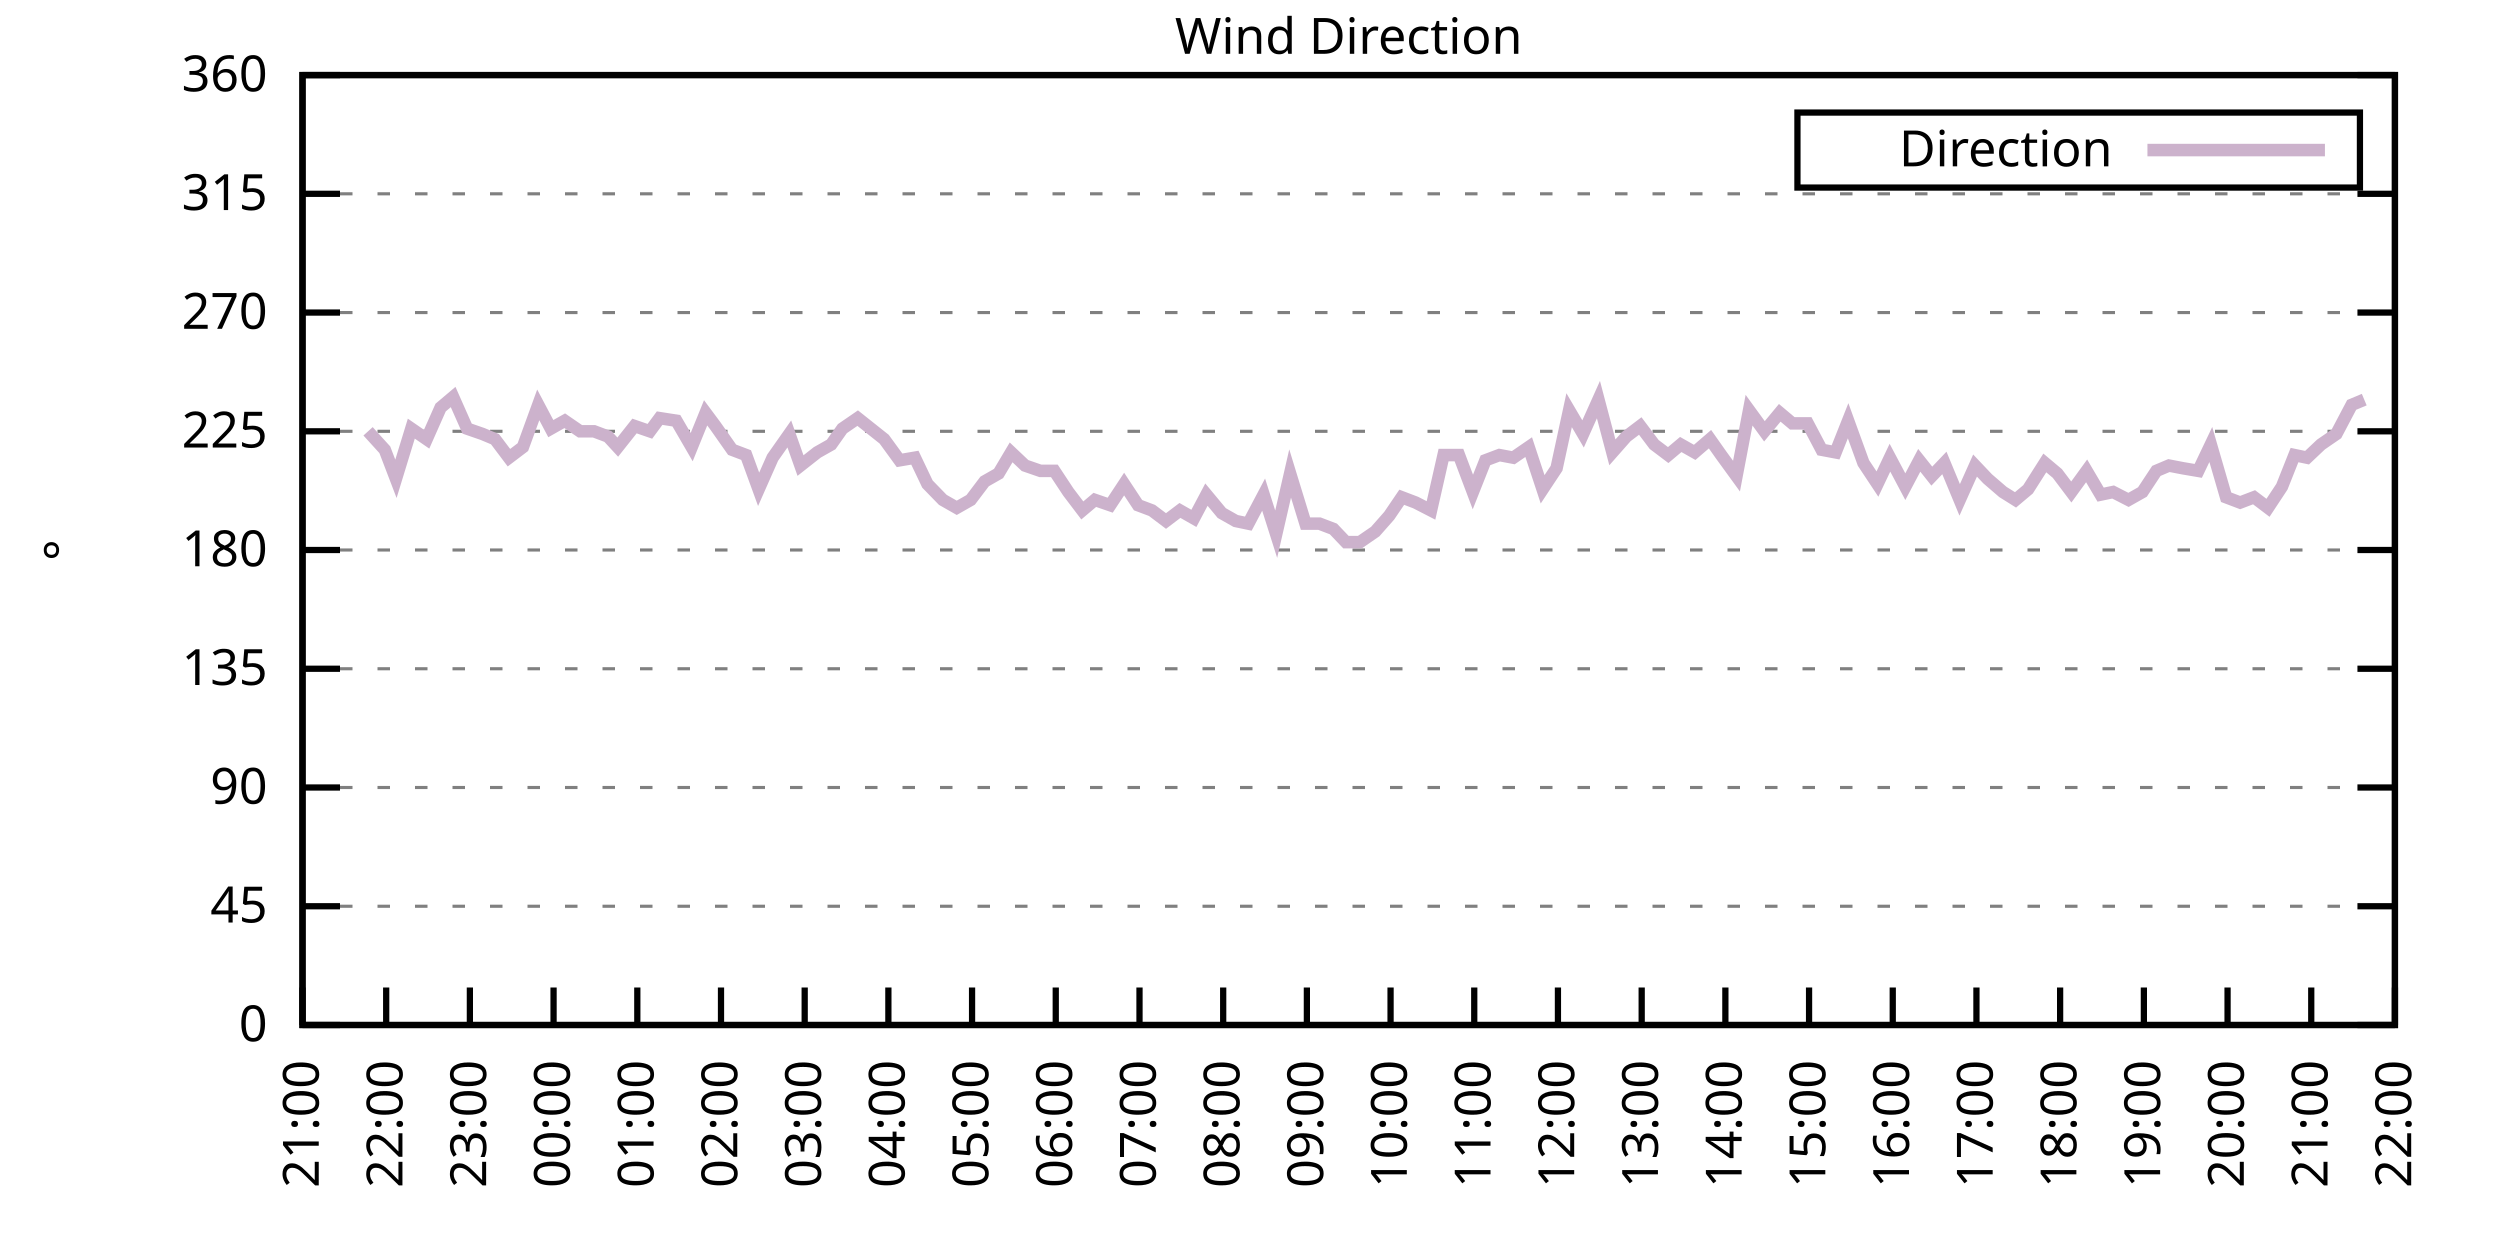
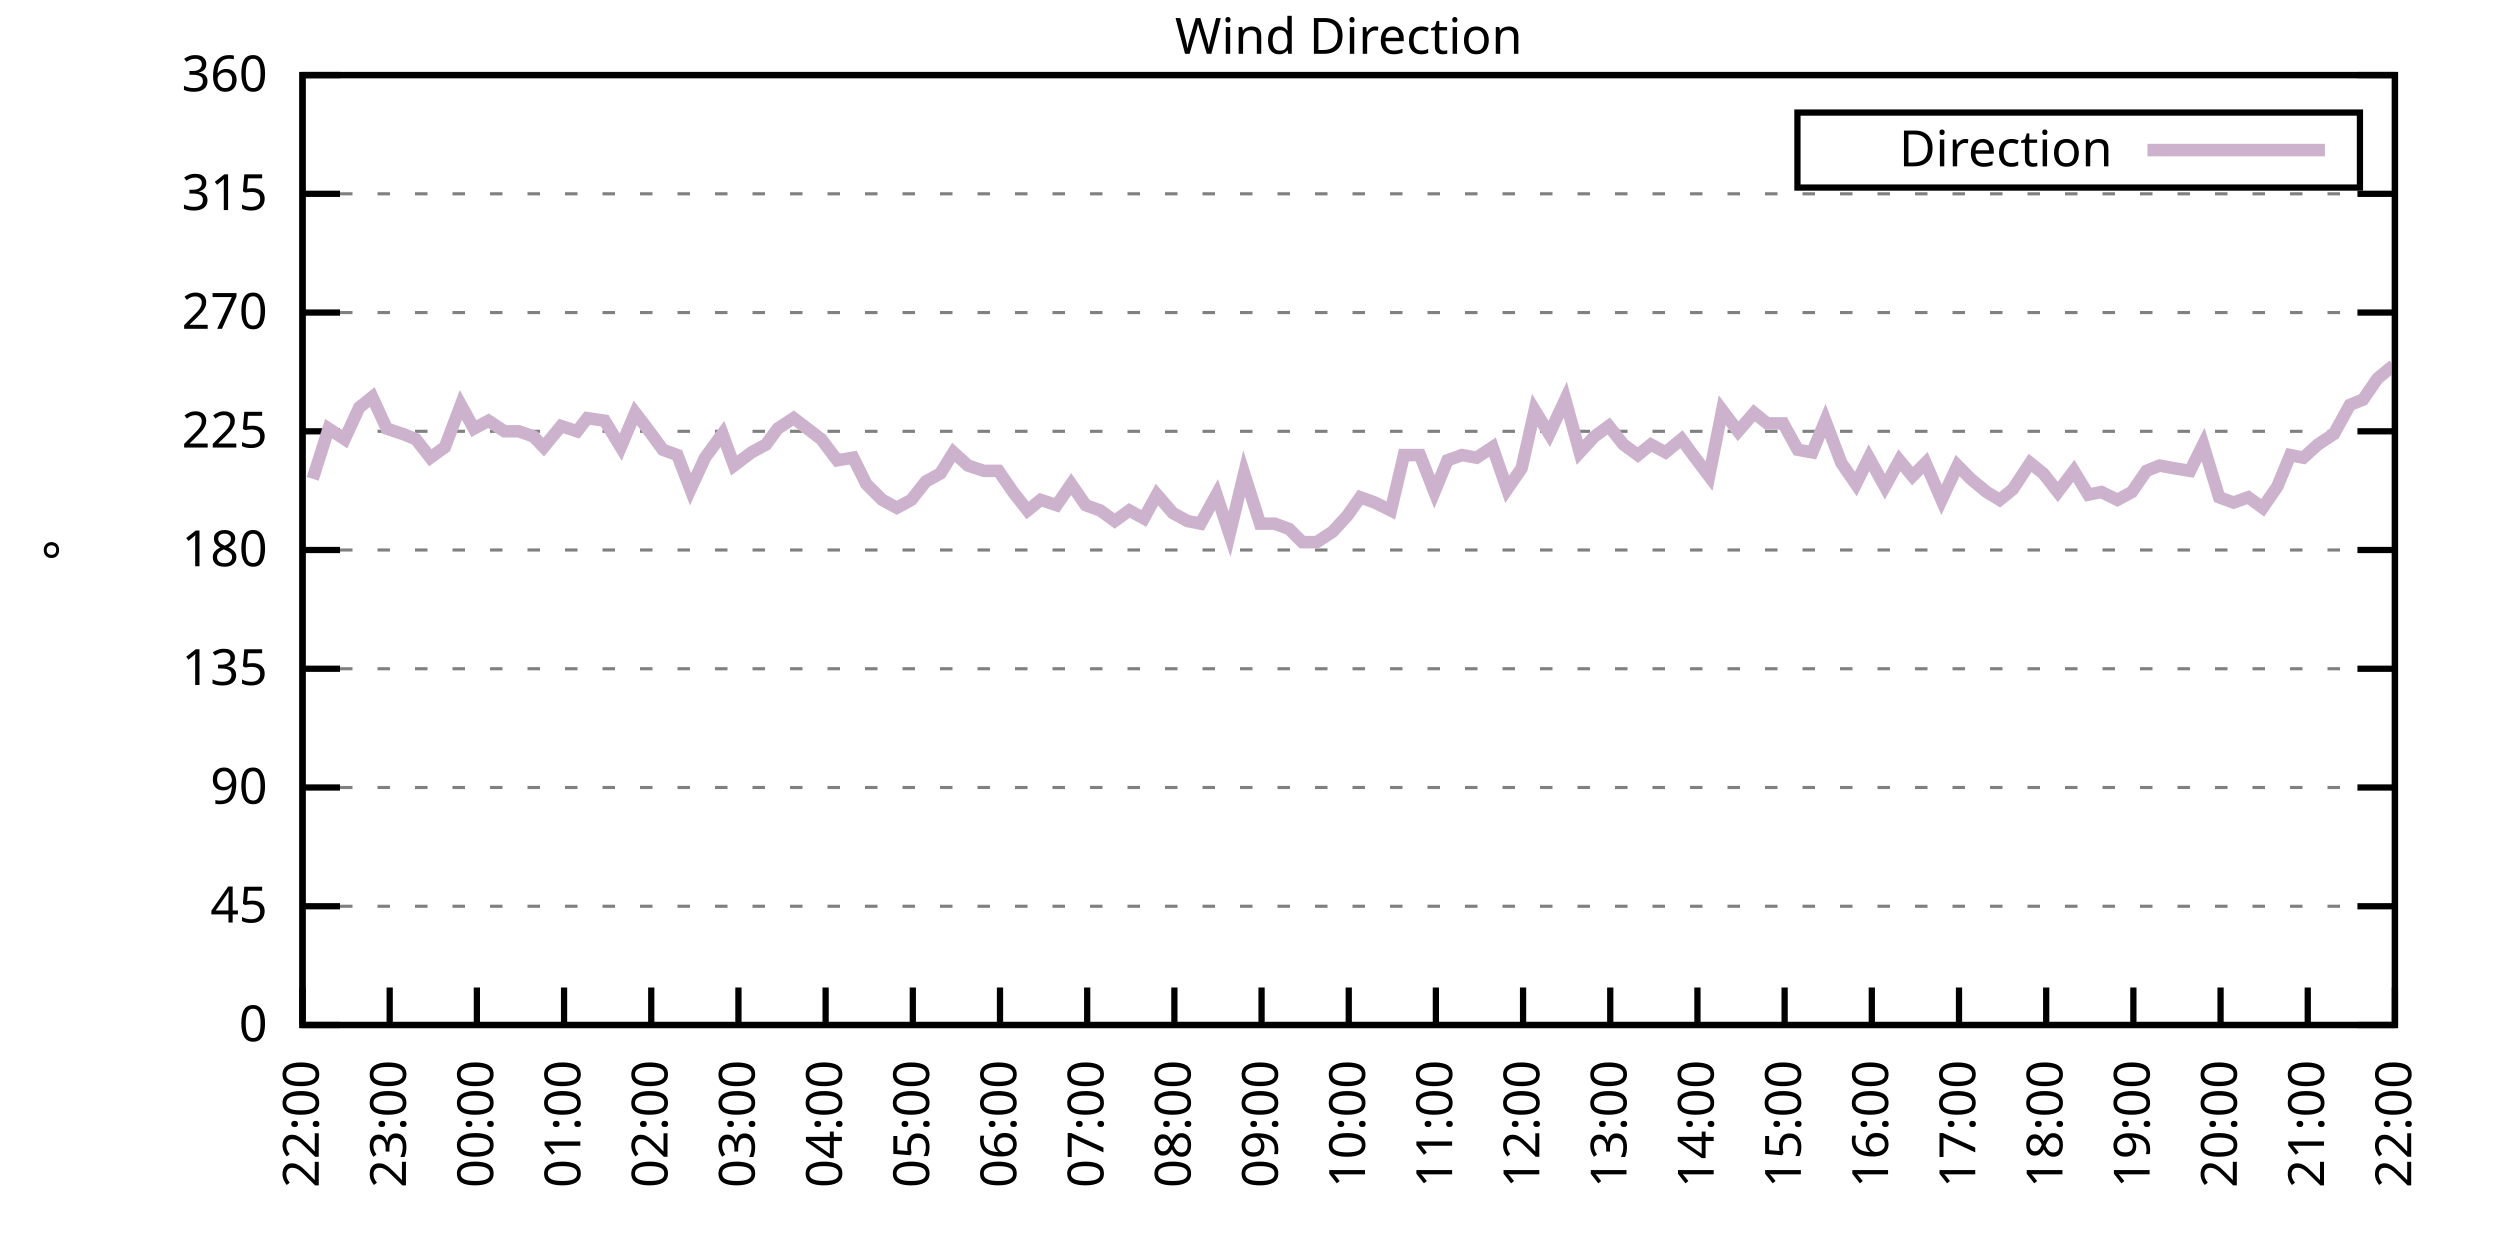
<svg xmlns="http://www.w3.org/2000/svg" xmlns:xlink="http://www.w3.org/1999/xlink" width="400" height="200" viewBox="0 0 400 200">
  <g id="gnuplot_canvas">
    <rect x="0" y="0" width="400" height="200" fill="none" />
    <defs>
      <circle id="gpDot" r="0.5" stroke-width="0.5" stroke="currentColor" />
      <path id="gpPt0" stroke-width="0.333" stroke="currentColor" d="M-1,0 h2 M0,-1 v2" />
      <path id="gpPt1" stroke-width="0.333" stroke="currentColor" d="M-1,-1 L1,1 M1,-1 L-1,1" />
      <path id="gpPt2" stroke-width="0.333" stroke="currentColor" d="M-1,0 L1,0 M0,-1 L0,1 M-1,-1 L1,1 M-1,1 L1,-1" />
      <rect id="gpPt3" stroke-width="0.333" stroke="currentColor" x="-1" y="-1" width="2" height="2" />
      <rect id="gpPt4" stroke-width="0.333" stroke="currentColor" fill="currentColor" x="-1" y="-1" width="2" height="2" />
      <circle id="gpPt5" stroke-width="0.333" stroke="currentColor" cx="0" cy="0" r="1" />
      <use xlink:href="#gpPt5" id="gpPt6" fill="currentColor" stroke="none" />
      <path id="gpPt7" stroke-width="0.333" stroke="currentColor" d="M0,-1.33 L-1.33,0.67 L1.33,0.67 z" />
      <use xlink:href="#gpPt7" id="gpPt8" fill="currentColor" stroke="none" />
      <use xlink:href="#gpPt7" id="gpPt9" stroke="currentColor" transform="rotate(180)" />
      <use xlink:href="#gpPt9" id="gpPt10" fill="currentColor" stroke="none" />
      <use xlink:href="#gpPt3" id="gpPt11" stroke="currentColor" transform="rotate(45)" />
      <use xlink:href="#gpPt11" id="gpPt12" fill="currentColor" stroke="none" />
      <path id="gpPt13" stroke-width="0.333" stroke="currentColor" d="M0,1.330 L1.265,0.411 L0.782,-1.067 L-0.782,-1.076 L-1.265,0.411 z" />
      <use xlink:href="#gpPt13" id="gpPt14" fill="currentColor" stroke="none" />
      <filter id="textbox" filterUnits="objectBoundingBox" x="0" y="0" height="1" width="1">
        <feFlood flood-color="white" flood-opacity="1" result="bgnd" />
        <feComposite in="SourceGraphic" in2="bgnd" operator="atop" />
      </filter>
      <filter id="greybox" filterUnits="objectBoundingBox" x="0" y="0" height="1" width="1">
        <feFlood flood-color="lightgrey" flood-opacity="1" result="grey" />
        <feComposite in="SourceGraphic" in2="grey" operator="atop" />
      </filter>
    </defs>
    <g fill="none" color="white" stroke="currentColor" stroke-width="1.00" stroke-linecap="butt" stroke-linejoin="miter">
</g>
    <g fill="none" color="black" stroke="currentColor" stroke-width="1.00" stroke-linecap="butt" stroke-linejoin="miter">
      <g stroke="none" shape-rendering="crispEdges">
        <polygon fill="rgb(255, 255, 255)" points="48.40,164.00 383.18,164.00 383.18,12.02 48.40,12.02 " />
      </g>
    </g>
    <g fill="none" color="black" stroke="currentColor" stroke-width="1.00" stroke-linecap="butt" stroke-linejoin="miter">
</g>
    <g fill="none" color="black" stroke="black" stroke-width="0.50" stroke-linecap="butt" stroke-linejoin="miter">
</g>
    <g fill="none" color="gray" stroke="currentColor" stroke-width="0.50" stroke-linecap="butt" stroke-linejoin="miter">
      <path stroke="gray" stroke-dasharray="2,4" class="gridline" d="M48.40,164.00 L383.19,164.00  " />
    </g>
    <g fill="none" color="gray" stroke="gray" stroke-width="1.00" stroke-linecap="butt" stroke-linejoin="miter">
</g>
    <g fill="none" color="black" stroke="currentColor" stroke-width="1.00" stroke-linecap="butt" stroke-linejoin="miter">
      <path stroke="black" d="M48.40,164.00 L54.40,164.00 M383.19,164.00 L377.19,164.00  " />
      <g transform="translate(42.80,166.60)" stroke="none" fill="black" font-family="Sans" font-size="8.00" text-anchor="end">
        <text>
          <tspan font-family="Sans"> 0</tspan>
        </text>
      </g>
    </g>
    <g fill="none" color="black" stroke="currentColor" stroke-width="1.00" stroke-linecap="butt" stroke-linejoin="miter">
</g>
    <g fill="none" color="black" stroke="black" stroke-width="0.50" stroke-linecap="butt" stroke-linejoin="miter">
</g>
    <g fill="none" color="gray" stroke="currentColor" stroke-width="0.50" stroke-linecap="butt" stroke-linejoin="miter">
      <path stroke="gray" stroke-dasharray="2,4" class="gridline" d="M48.40,145.00 L383.19,145.00  " />
    </g>
    <g fill="none" color="gray" stroke="gray" stroke-width="1.00" stroke-linecap="butt" stroke-linejoin="miter">
</g>
    <g fill="none" color="black" stroke="currentColor" stroke-width="1.00" stroke-linecap="butt" stroke-linejoin="miter">
      <path stroke="black" d="M48.40,145.00 L54.40,145.00 M383.19,145.00 L377.19,145.00  " />
      <g transform="translate(42.80,147.60)" stroke="none" fill="black" font-family="Sans" font-size="8.00" text-anchor="end">
        <text>
          <tspan font-family="Sans"> 45</tspan>
        </text>
      </g>
    </g>
    <g fill="none" color="black" stroke="currentColor" stroke-width="1.00" stroke-linecap="butt" stroke-linejoin="miter">
</g>
    <g fill="none" color="black" stroke="black" stroke-width="0.50" stroke-linecap="butt" stroke-linejoin="miter">
</g>
    <g fill="none" color="gray" stroke="currentColor" stroke-width="0.50" stroke-linecap="butt" stroke-linejoin="miter">
      <path stroke="gray" stroke-dasharray="2,4" class="gridline" d="M48.40,126.00 L383.19,126.00  " />
    </g>
    <g fill="none" color="gray" stroke="gray" stroke-width="1.00" stroke-linecap="butt" stroke-linejoin="miter">
</g>
    <g fill="none" color="black" stroke="currentColor" stroke-width="1.00" stroke-linecap="butt" stroke-linejoin="miter">
      <path stroke="black" d="M48.40,126.00 L54.40,126.00 M383.19,126.00 L377.19,126.00  " />
      <g transform="translate(42.80,128.60)" stroke="none" fill="black" font-family="Sans" font-size="8.00" text-anchor="end">
        <text>
          <tspan font-family="Sans"> 90</tspan>
        </text>
      </g>
    </g>
    <g fill="none" color="black" stroke="currentColor" stroke-width="1.00" stroke-linecap="butt" stroke-linejoin="miter">
</g>
    <g fill="none" color="black" stroke="black" stroke-width="0.50" stroke-linecap="butt" stroke-linejoin="miter">
</g>
    <g fill="none" color="gray" stroke="currentColor" stroke-width="0.50" stroke-linecap="butt" stroke-linejoin="miter">
      <path stroke="gray" stroke-dasharray="2,4" class="gridline" d="M48.40,107.00 L383.19,107.00  " />
    </g>
    <g fill="none" color="gray" stroke="gray" stroke-width="1.00" stroke-linecap="butt" stroke-linejoin="miter">
</g>
    <g fill="none" color="black" stroke="currentColor" stroke-width="1.00" stroke-linecap="butt" stroke-linejoin="miter">
      <path stroke="black" d="M48.40,107.00 L54.40,107.00 M383.19,107.00 L377.19,107.00  " />
      <g transform="translate(42.80,109.60)" stroke="none" fill="black" font-family="Sans" font-size="8.00" text-anchor="end">
        <text>
          <tspan font-family="Sans"> 135</tspan>
        </text>
      </g>
    </g>
    <g fill="none" color="black" stroke="currentColor" stroke-width="1.00" stroke-linecap="butt" stroke-linejoin="miter">
</g>
    <g fill="none" color="black" stroke="black" stroke-width="0.50" stroke-linecap="butt" stroke-linejoin="miter">
</g>
    <g fill="none" color="gray" stroke="currentColor" stroke-width="0.50" stroke-linecap="butt" stroke-linejoin="miter">
      <path stroke="gray" stroke-dasharray="2,4" class="gridline" d="M48.40,88.00 L383.19,88.00  " />
    </g>
    <g fill="none" color="gray" stroke="gray" stroke-width="1.00" stroke-linecap="butt" stroke-linejoin="miter">
</g>
    <g fill="none" color="black" stroke="currentColor" stroke-width="1.00" stroke-linecap="butt" stroke-linejoin="miter">
      <path stroke="black" d="M48.40,88.00 L54.40,88.00 M383.19,88.00 L377.19,88.00  " />
      <g transform="translate(42.80,90.60)" stroke="none" fill="black" font-family="Sans" font-size="8.00" text-anchor="end">
        <text>
          <tspan font-family="Sans"> 180</tspan>
        </text>
      </g>
    </g>
    <g fill="none" color="black" stroke="currentColor" stroke-width="1.00" stroke-linecap="butt" stroke-linejoin="miter">
</g>
    <g fill="none" color="black" stroke="black" stroke-width="0.50" stroke-linecap="butt" stroke-linejoin="miter">
</g>
    <g fill="none" color="gray" stroke="currentColor" stroke-width="0.50" stroke-linecap="butt" stroke-linejoin="miter">
      <path stroke="gray" stroke-dasharray="2,4" class="gridline" d="M48.40,69.01 L383.19,69.01  " />
    </g>
    <g fill="none" color="gray" stroke="gray" stroke-width="1.00" stroke-linecap="butt" stroke-linejoin="miter">
</g>
    <g fill="none" color="black" stroke="currentColor" stroke-width="1.00" stroke-linecap="butt" stroke-linejoin="miter">
      <path stroke="black" d="M48.40,69.01 L54.40,69.01 M383.19,69.01 L377.19,69.01  " />
      <g transform="translate(42.80,71.61)" stroke="none" fill="black" font-family="Sans" font-size="8.00" text-anchor="end">
        <text>
          <tspan font-family="Sans"> 225</tspan>
        </text>
      </g>
    </g>
    <g fill="none" color="black" stroke="currentColor" stroke-width="1.00" stroke-linecap="butt" stroke-linejoin="miter">
</g>
    <g fill="none" color="black" stroke="black" stroke-width="0.50" stroke-linecap="butt" stroke-linejoin="miter">
</g>
    <g fill="none" color="gray" stroke="currentColor" stroke-width="0.50" stroke-linecap="butt" stroke-linejoin="miter">
      <path stroke="gray" stroke-dasharray="2,4" class="gridline" d="M48.40,50.01 L383.19,50.01  " />
    </g>
    <g fill="none" color="gray" stroke="gray" stroke-width="1.00" stroke-linecap="butt" stroke-linejoin="miter">
</g>
    <g fill="none" color="black" stroke="currentColor" stroke-width="1.00" stroke-linecap="butt" stroke-linejoin="miter">
      <path stroke="black" d="M48.40,50.01 L54.40,50.01 M383.19,50.01 L377.19,50.01  " />
      <g transform="translate(42.80,52.61)" stroke="none" fill="black" font-family="Sans" font-size="8.00" text-anchor="end">
        <text>
          <tspan font-family="Sans"> 270</tspan>
        </text>
      </g>
    </g>
    <g fill="none" color="black" stroke="currentColor" stroke-width="1.00" stroke-linecap="butt" stroke-linejoin="miter">
</g>
    <g fill="none" color="black" stroke="black" stroke-width="0.50" stroke-linecap="butt" stroke-linejoin="miter">
</g>
    <g fill="none" color="gray" stroke="currentColor" stroke-width="0.50" stroke-linecap="butt" stroke-linejoin="miter">
      <path stroke="gray" stroke-dasharray="2,4" class="gridline" d="M48.40,31.01 L383.19,31.01  " />
    </g>
    <g fill="none" color="gray" stroke="gray" stroke-width="1.00" stroke-linecap="butt" stroke-linejoin="miter">
</g>
    <g fill="none" color="black" stroke="currentColor" stroke-width="1.00" stroke-linecap="butt" stroke-linejoin="miter">
      <path stroke="black" d="M48.40,31.01 L54.40,31.01 M383.19,31.01 L377.19,31.01  " />
      <g transform="translate(42.80,33.61)" stroke="none" fill="black" font-family="Sans" font-size="8.00" text-anchor="end">
        <text>
          <tspan font-family="Sans"> 315</tspan>
        </text>
      </g>
    </g>
    <g fill="none" color="black" stroke="currentColor" stroke-width="1.00" stroke-linecap="butt" stroke-linejoin="miter">
</g>
    <g fill="none" color="black" stroke="black" stroke-width="0.50" stroke-linecap="butt" stroke-linejoin="miter">
</g>
    <g fill="none" color="gray" stroke="currentColor" stroke-width="0.50" stroke-linecap="butt" stroke-linejoin="miter">
      <path stroke="gray" stroke-dasharray="2,4" class="gridline" d="M48.40,12.01 L383.19,12.01  " />
    </g>
    <g fill="none" color="gray" stroke="gray" stroke-width="1.00" stroke-linecap="butt" stroke-linejoin="miter">
</g>
    <g fill="none" color="black" stroke="currentColor" stroke-width="1.00" stroke-linecap="butt" stroke-linejoin="miter">
      <path stroke="black" d="M48.40,12.01 L54.40,12.01 M383.19,12.01 L377.19,12.01  " />
      <g transform="translate(42.80,14.61)" stroke="none" fill="black" font-family="Sans" font-size="8.00" text-anchor="end">
        <text>
          <tspan font-family="Sans"> 360</tspan>
        </text>
      </g>
    </g>
    <g fill="none" color="black" stroke="currentColor" stroke-width="1.00" stroke-linecap="butt" stroke-linejoin="miter">
      <path stroke="black" d="M48.40,164.00 L48.40,158.00  " />
      <g transform="translate(51.00,169.60) rotate(270.00)" stroke="none" fill="black" font-family="Sans" font-size="8.00" text-anchor="end">
        <text>
-           <tspan font-family="Sans">21:00</tspan>
-         </text>
-       </g>
-     </g>
-     <g fill="none" color="black" stroke="currentColor" stroke-width="1.00" stroke-linecap="butt" stroke-linejoin="miter">
-       <path stroke="black" d="M61.79,164.00 L61.79,158.00  " />
-       <g transform="translate(64.39,169.60) rotate(270.00)" stroke="none" fill="black" font-family="Sans" font-size="8.00" text-anchor="end">
-         <text>
          <tspan font-family="Sans">22:00</tspan>
        </text>
      </g>
    </g>
    <g fill="none" color="black" stroke="currentColor" stroke-width="1.00" stroke-linecap="butt" stroke-linejoin="miter">
-       <path stroke="black" d="M75.18,164.00 L75.18,158.00  " />
-       <g transform="translate(77.78,169.60) rotate(270.00)" stroke="none" fill="black" font-family="Sans" font-size="8.00" text-anchor="end">
+       <path stroke="black" d="M62.35,164.00 L62.35,158.00  " />
+       <g transform="translate(64.95,169.60) rotate(270.00)" stroke="none" fill="black" font-family="Sans" font-size="8.00" text-anchor="end">
        <text>
          <tspan font-family="Sans">23:00</tspan>
        </text>
      </g>
    </g>
    <g fill="none" color="black" stroke="currentColor" stroke-width="1.00" stroke-linecap="butt" stroke-linejoin="miter">
-       <path stroke="black" d="M88.57,164.00 L88.57,158.00  " />
-       <g transform="translate(91.17,169.60) rotate(270.00)" stroke="none" fill="black" font-family="Sans" font-size="8.00" text-anchor="end">
+       <path stroke="black" d="M76.30,164.00 L76.30,158.00  " />
+       <g transform="translate(78.90,169.60) rotate(270.00)" stroke="none" fill="black" font-family="Sans" font-size="8.00" text-anchor="end">
        <text>
          <tspan font-family="Sans">00:00</tspan>
        </text>
      </g>
    </g>
    <g fill="none" color="black" stroke="currentColor" stroke-width="1.00" stroke-linecap="butt" stroke-linejoin="miter">
-       <path stroke="black" d="M101.97,164.00 L101.97,158.00  " />
-       <g transform="translate(104.57,169.60) rotate(270.00)" stroke="none" fill="black" font-family="Sans" font-size="8.00" text-anchor="end">
+       <path stroke="black" d="M90.25,164.00 L90.25,158.00  " />
+       <g transform="translate(92.85,169.60) rotate(270.00)" stroke="none" fill="black" font-family="Sans" font-size="8.00" text-anchor="end">
        <text>
          <tspan font-family="Sans">01:00</tspan>
        </text>
      </g>
    </g>
    <g fill="none" color="black" stroke="currentColor" stroke-width="1.00" stroke-linecap="butt" stroke-linejoin="miter">
-       <path stroke="black" d="M115.36,164.00 L115.36,158.00  " />
-       <g transform="translate(117.96,169.60) rotate(270.00)" stroke="none" fill="black" font-family="Sans" font-size="8.00" text-anchor="end">
+       <path stroke="black" d="M104.20,164.00 L104.20,158.00  " />
+       <g transform="translate(106.80,169.60) rotate(270.00)" stroke="none" fill="black" font-family="Sans" font-size="8.00" text-anchor="end">
        <text>
          <tspan font-family="Sans">02:00</tspan>
        </text>
      </g>
    </g>
    <g fill="none" color="black" stroke="currentColor" stroke-width="1.00" stroke-linecap="butt" stroke-linejoin="miter">
-       <path stroke="black" d="M128.75,164.00 L128.75,158.00  " />
-       <g transform="translate(131.35,169.60) rotate(270.00)" stroke="none" fill="black" font-family="Sans" font-size="8.00" text-anchor="end">
+       <path stroke="black" d="M118.15,164.00 L118.15,158.00  " />
+       <g transform="translate(120.75,169.60) rotate(270.00)" stroke="none" fill="black" font-family="Sans" font-size="8.00" text-anchor="end">
        <text>
          <tspan font-family="Sans">03:00</tspan>
        </text>
      </g>
    </g>
    <g fill="none" color="black" stroke="currentColor" stroke-width="1.00" stroke-linecap="butt" stroke-linejoin="miter">
-       <path stroke="black" d="M142.14,164.00 L142.14,158.00  " />
-       <g transform="translate(144.74,169.60) rotate(270.00)" stroke="none" fill="black" font-family="Sans" font-size="8.00" text-anchor="end">
+       <path stroke="black" d="M132.10,164.00 L132.10,158.00  " />
+       <g transform="translate(134.70,169.60) rotate(270.00)" stroke="none" fill="black" font-family="Sans" font-size="8.00" text-anchor="end">
        <text>
          <tspan font-family="Sans">04:00</tspan>
        </text>
      </g>
    </g>
    <g fill="none" color="black" stroke="currentColor" stroke-width="1.00" stroke-linecap="butt" stroke-linejoin="miter">
-       <path stroke="black" d="M155.53,164.00 L155.53,158.00  " />
-       <g transform="translate(158.13,169.60) rotate(270.00)" stroke="none" fill="black" font-family="Sans" font-size="8.00" text-anchor="end">
+       <path stroke="black" d="M146.05,164.00 L146.05,158.00  " />
+       <g transform="translate(148.65,169.60) rotate(270.00)" stroke="none" fill="black" font-family="Sans" font-size="8.00" text-anchor="end">
        <text>
          <tspan font-family="Sans">05:00</tspan>
        </text>
      </g>
    </g>
    <g fill="none" color="black" stroke="currentColor" stroke-width="1.00" stroke-linecap="butt" stroke-linejoin="miter">
-       <path stroke="black" d="M168.92,164.00 L168.92,158.00  " />
-       <g transform="translate(171.52,169.60) rotate(270.00)" stroke="none" fill="black" font-family="Sans" font-size="8.00" text-anchor="end">
+       <path stroke="black" d="M160.00,164.00 L160.00,158.00  " />
+       <g transform="translate(162.60,169.60) rotate(270.00)" stroke="none" fill="black" font-family="Sans" font-size="8.00" text-anchor="end">
        <text>
          <tspan font-family="Sans">06:00</tspan>
        </text>
      </g>
    </g>
    <g fill="none" color="black" stroke="currentColor" stroke-width="1.00" stroke-linecap="butt" stroke-linejoin="miter">
-       <path stroke="black" d="M182.32,164.00 L182.32,158.00  " />
-       <g transform="translate(184.92,169.60) rotate(270.00)" stroke="none" fill="black" font-family="Sans" font-size="8.00" text-anchor="end">
+       <path stroke="black" d="M173.95,164.00 L173.95,158.00  " />
+       <g transform="translate(176.55,169.60) rotate(270.00)" stroke="none" fill="black" font-family="Sans" font-size="8.00" text-anchor="end">
        <text>
          <tspan font-family="Sans">07:00</tspan>
        </text>
      </g>
    </g>
    <g fill="none" color="black" stroke="currentColor" stroke-width="1.00" stroke-linecap="butt" stroke-linejoin="miter">
-       <path stroke="black" d="M195.71,164.00 L195.71,158.00  " />
-       <g transform="translate(198.31,169.60) rotate(270.00)" stroke="none" fill="black" font-family="Sans" font-size="8.00" text-anchor="end">
+       <path stroke="black" d="M187.90,164.00 L187.90,158.00  " />
+       <g transform="translate(190.50,169.60) rotate(270.00)" stroke="none" fill="black" font-family="Sans" font-size="8.00" text-anchor="end">
        <text>
          <tspan font-family="Sans">08:00</tspan>
        </text>
      </g>
    </g>
    <g fill="none" color="black" stroke="currentColor" stroke-width="1.00" stroke-linecap="butt" stroke-linejoin="miter">
-       <path stroke="black" d="M209.10,164.00 L209.10,158.00  " />
-       <g transform="translate(211.70,169.60) rotate(270.00)" stroke="none" fill="black" font-family="Sans" font-size="8.00" text-anchor="end">
+       <path stroke="black" d="M201.85,164.00 L201.85,158.00  " />
+       <g transform="translate(204.45,169.60) rotate(270.00)" stroke="none" fill="black" font-family="Sans" font-size="8.00" text-anchor="end">
        <text>
          <tspan font-family="Sans">09:00</tspan>
        </text>
      </g>
    </g>
    <g fill="none" color="black" stroke="currentColor" stroke-width="1.00" stroke-linecap="butt" stroke-linejoin="miter">
-       <path stroke="black" d="M222.49,164.00 L222.49,158.00  " />
-       <g transform="translate(225.09,169.60) rotate(270.00)" stroke="none" fill="black" font-family="Sans" font-size="8.00" text-anchor="end">
+       <path stroke="black" d="M215.80,164.00 L215.80,158.00  " />
+       <g transform="translate(218.40,169.60) rotate(270.00)" stroke="none" fill="black" font-family="Sans" font-size="8.00" text-anchor="end">
        <text>
          <tspan font-family="Sans">10:00</tspan>
        </text>
      </g>
    </g>
    <g fill="none" color="black" stroke="currentColor" stroke-width="1.00" stroke-linecap="butt" stroke-linejoin="miter">
-       <path stroke="black" d="M235.88,164.00 L235.88,158.00  " />
-       <g transform="translate(238.48,169.60) rotate(270.00)" stroke="none" fill="black" font-family="Sans" font-size="8.00" text-anchor="end">
+       <path stroke="black" d="M229.74,164.00 L229.74,158.00  " />
+       <g transform="translate(232.34,169.60) rotate(270.00)" stroke="none" fill="black" font-family="Sans" font-size="8.00" text-anchor="end">
        <text>
          <tspan font-family="Sans">11:00</tspan>
        </text>
      </g>
    </g>
    <g fill="none" color="black" stroke="currentColor" stroke-width="1.00" stroke-linecap="butt" stroke-linejoin="miter">
-       <path stroke="black" d="M249.27,164.00 L249.27,158.00  " />
-       <g transform="translate(251.87,169.60) rotate(270.00)" stroke="none" fill="black" font-family="Sans" font-size="8.00" text-anchor="end">
+       <path stroke="black" d="M243.69,164.00 L243.69,158.00  " />
+       <g transform="translate(246.29,169.60) rotate(270.00)" stroke="none" fill="black" font-family="Sans" font-size="8.00" text-anchor="end">
        <text>
          <tspan font-family="Sans">12:00</tspan>
        </text>
      </g>
    </g>
    <g fill="none" color="black" stroke="currentColor" stroke-width="1.00" stroke-linecap="butt" stroke-linejoin="miter">
-       <path stroke="black" d="M262.67,164.00 L262.67,158.00  " />
-       <g transform="translate(265.27,169.60) rotate(270.00)" stroke="none" fill="black" font-family="Sans" font-size="8.00" text-anchor="end">
+       <path stroke="black" d="M257.64,164.00 L257.64,158.00  " />
+       <g transform="translate(260.24,169.60) rotate(270.00)" stroke="none" fill="black" font-family="Sans" font-size="8.00" text-anchor="end">
        <text>
          <tspan font-family="Sans">13:00</tspan>
        </text>
      </g>
    </g>
    <g fill="none" color="black" stroke="currentColor" stroke-width="1.00" stroke-linecap="butt" stroke-linejoin="miter">
-       <path stroke="black" d="M276.06,164.00 L276.06,158.00  " />
-       <g transform="translate(278.66,169.60) rotate(270.00)" stroke="none" fill="black" font-family="Sans" font-size="8.00" text-anchor="end">
+       <path stroke="black" d="M271.59,164.00 L271.59,158.00  " />
+       <g transform="translate(274.19,169.60) rotate(270.00)" stroke="none" fill="black" font-family="Sans" font-size="8.00" text-anchor="end">
        <text>
          <tspan font-family="Sans">14:00</tspan>
        </text>
      </g>
    </g>
    <g fill="none" color="black" stroke="currentColor" stroke-width="1.00" stroke-linecap="butt" stroke-linejoin="miter">
-       <path stroke="black" d="M289.45,164.00 L289.45,158.00  " />
-       <g transform="translate(292.05,169.60) rotate(270.00)" stroke="none" fill="black" font-family="Sans" font-size="8.00" text-anchor="end">
+       <path stroke="black" d="M285.54,164.00 L285.54,158.00  " />
+       <g transform="translate(288.14,169.60) rotate(270.00)" stroke="none" fill="black" font-family="Sans" font-size="8.00" text-anchor="end">
        <text>
          <tspan font-family="Sans">15:00</tspan>
        </text>
      </g>
    </g>
    <g fill="none" color="black" stroke="currentColor" stroke-width="1.00" stroke-linecap="butt" stroke-linejoin="miter">
-       <path stroke="black" d="M302.84,164.00 L302.84,158.00  " />
-       <g transform="translate(305.44,169.60) rotate(270.00)" stroke="none" fill="black" font-family="Sans" font-size="8.00" text-anchor="end">
+       <path stroke="black" d="M299.49,164.00 L299.49,158.00  " />
+       <g transform="translate(302.09,169.60) rotate(270.00)" stroke="none" fill="black" font-family="Sans" font-size="8.00" text-anchor="end">
        <text>
          <tspan font-family="Sans">16:00</tspan>
        </text>
      </g>
    </g>
    <g fill="none" color="black" stroke="currentColor" stroke-width="1.00" stroke-linecap="butt" stroke-linejoin="miter">
-       <path stroke="black" d="M316.23,164.00 L316.23,158.00  " />
-       <g transform="translate(318.83,169.60) rotate(270.00)" stroke="none" fill="black" font-family="Sans" font-size="8.00" text-anchor="end">
+       <path stroke="black" d="M313.44,164.00 L313.44,158.00  " />
+       <g transform="translate(316.04,169.60) rotate(270.00)" stroke="none" fill="black" font-family="Sans" font-size="8.00" text-anchor="end">
        <text>
          <tspan font-family="Sans">17:00</tspan>
        </text>
      </g>
    </g>
    <g fill="none" color="black" stroke="currentColor" stroke-width="1.00" stroke-linecap="butt" stroke-linejoin="miter">
-       <path stroke="black" d="M329.62,164.00 L329.62,158.00  " />
-       <g transform="translate(332.22,169.60) rotate(270.00)" stroke="none" fill="black" font-family="Sans" font-size="8.00" text-anchor="end">
+       <path stroke="black" d="M327.39,164.00 L327.39,158.00  " />
+       <g transform="translate(329.99,169.60) rotate(270.00)" stroke="none" fill="black" font-family="Sans" font-size="8.00" text-anchor="end">
        <text>
          <tspan font-family="Sans">18:00</tspan>
        </text>
      </g>
    </g>
    <g fill="none" color="black" stroke="currentColor" stroke-width="1.00" stroke-linecap="butt" stroke-linejoin="miter">
-       <path stroke="black" d="M343.02,164.00 L343.02,158.00  " />
-       <g transform="translate(345.62,169.60) rotate(270.00)" stroke="none" fill="black" font-family="Sans" font-size="8.00" text-anchor="end">
+       <path stroke="black" d="M341.34,164.00 L341.34,158.00  " />
+       <g transform="translate(343.94,169.60) rotate(270.00)" stroke="none" fill="black" font-family="Sans" font-size="8.00" text-anchor="end">
        <text>
          <tspan font-family="Sans">19:00</tspan>
        </text>
      </g>
    </g>
    <g fill="none" color="black" stroke="currentColor" stroke-width="1.00" stroke-linecap="butt" stroke-linejoin="miter">
-       <path stroke="black" d="M356.41,164.00 L356.41,158.00  " />
-       <g transform="translate(359.01,169.60) rotate(270.00)" stroke="none" fill="black" font-family="Sans" font-size="8.00" text-anchor="end">
+       <path stroke="black" d="M355.29,164.00 L355.29,158.00  " />
+       <g transform="translate(357.89,169.60) rotate(270.00)" stroke="none" fill="black" font-family="Sans" font-size="8.00" text-anchor="end">
        <text>
          <tspan font-family="Sans">20:00</tspan>
        </text>
      </g>
    </g>
    <g fill="none" color="black" stroke="currentColor" stroke-width="1.00" stroke-linecap="butt" stroke-linejoin="miter">
-       <path stroke="black" d="M369.80,164.00 L369.80,158.00  " />
-       <g transform="translate(372.40,169.60) rotate(270.00)" stroke="none" fill="black" font-family="Sans" font-size="8.00" text-anchor="end">
+       <path stroke="black" d="M369.24,164.00 L369.24,158.00  " />
+       <g transform="translate(371.84,169.60) rotate(270.00)" stroke="none" fill="black" font-family="Sans" font-size="8.00" text-anchor="end">
        <text>
          <tspan font-family="Sans">21:00</tspan>
        </text>
      </g>
    </g>
    <g fill="none" color="black" stroke="currentColor" stroke-width="1.00" stroke-linecap="butt" stroke-linejoin="miter">
      <path stroke="black" d="M383.19,164.00 L383.19,158.00  " />
      <g transform="translate(385.79,169.60) rotate(270.00)" stroke="none" fill="black" font-family="Sans" font-size="8.00" text-anchor="end">
        <text>
          <tspan font-family="Sans">22:00</tspan>
        </text>
      </g>
    </g>
    <g fill="none" color="black" stroke="currentColor" stroke-width="1.00" stroke-linecap="butt" stroke-linejoin="miter">
</g>
    <g fill="none" color="black" stroke="currentColor" stroke-width="1.00" stroke-linecap="butt" stroke-linejoin="miter">
      <path stroke="black" d="M48.40,12.01 L48.40,164.00 L383.19,164.00 L383.19,12.01 L48.40,12.01 Z  " />
    </g>
    <g fill="none" color="black" stroke="currentColor" stroke-width="1.00" stroke-linecap="butt" stroke-linejoin="miter">
</g>
    <g fill="none" color="black" stroke="currentColor" stroke-width="1.00" stroke-linecap="butt" stroke-linejoin="miter">
      <path stroke="black" d="M287.59,30.01 L287.59,18.01 L377.59,18.01 L377.59,30.01 L287.59,30.01 Z  " />
    </g>
    <g id="Wind_direction_plot_1">
      <g fill="none" color="white" stroke="black" stroke-width="2.00" stroke-linecap="butt" stroke-linejoin="miter">
</g>
      <g fill="none" color="black" stroke="currentColor" stroke-width="2.00" stroke-linecap="butt" stroke-linejoin="miter">
        <g transform="translate(337.99,26.61)" stroke="none" fill="black" font-family="Sans" font-size="8.00" text-anchor="end">
          <text>
            <tspan font-family="Sans">Direction</tspan>
          </text>
        </g>
      </g>
      <g fill="none" color="black" stroke="currentColor" stroke-width="2.00" stroke-linecap="butt" stroke-linejoin="miter">
-         <path stroke="rgb(204, 178, 204)" d="M343.59,24.01 L371.99,24.01 M58.89,69.01 L61.57,71.96 L63.35,76.61 L65.81,68.58 L68.26,70.27 L70.50,65.21   L72.50,63.52 L74.74,68.58 L77.19,69.43 L79.20,70.27 L81.43,73.23 L83.66,71.54 L86.12,64.78 L88.13,68.58   L90.36,67.32 L92.82,69.01 L95.05,69.01 L97.28,69.85 L98.84,71.54 L101.52,68.16 L103.98,69.01 L105.54,66.90   L108.22,67.32 L110.67,71.54 L112.90,66.05 L114.47,68.16 L117.14,71.96 L119.38,72.81 L121.38,78.29 L123.62,73.23   L126.29,69.43 L128.08,74.49 L130.76,72.38 L132.99,71.12 L134.78,68.58 L137.23,66.90 L141.47,70.27 L143.93,73.65   L146.38,73.23 L148.39,77.45 L150.85,79.98 L153.08,81.25 L155.31,79.98 L157.54,77.03 L159.77,75.76 L161.78,72.38   L164.01,74.49 L166.47,75.34 L168.70,75.34 L170.93,78.72 L173.17,81.67 L175.17,79.98 L177.63,80.83 L179.86,77.45   L182.09,80.83 L184.32,81.67 L186.56,83.36 L188.79,81.67 L191.02,82.94 L193.03,79.14 L195.48,82.09 L197.72,83.36   L199.73,83.78 L202.18,79.14 L204.19,85.47 L206.42,75.76 L208.88,83.78 L211.11,83.78 L213.34,84.63 L215.35,86.74   L217.58,86.74 L220.04,85.05 L222.27,82.52 L224.28,79.56 L226.51,80.41 L228.96,81.67 L230.97,72.81 L233.43,72.81   L235.66,78.72 L237.67,73.65 L239.90,72.81 L242.13,73.23 L244.59,71.54 L246.82,78.29 L249.05,74.92 L251.06,65.63   L253.29,69.43 L255.75,63.94 L257.98,72.38 L260.21,69.85 L262.44,68.16 L264.67,71.12 L266.91,72.81 L268.92,71.12   L271.15,72.38 L273.60,70.27 L275.39,72.81 L277.84,76.18 L279.85,65.63 L282.31,69.01 L284.76,66.05 L286.77,67.74   L289.23,67.74 L291.46,71.96 L293.69,72.38 L295.70,67.32 L298.15,74.07 L300.39,77.45 L302.39,73.23 L304.85,77.87   L307.08,73.65 L309.09,76.18 L311.10,74.07 L313.55,79.98 L316.01,74.49 L318.02,76.61 L320.47,78.72 L322.48,79.98   L324.49,78.29 L327.17,74.07 L329.18,75.76 L331.41,78.72 L333.86,75.34 L336.10,79.14 L338.10,78.72 L340.56,79.98   L342.79,78.72 L345.02,75.34 L347.03,74.49 L349.26,74.92 L351.72,75.34 L353.73,71.12 L356.18,79.56 L358.42,80.41   L360.65,79.56 L362.88,81.25 L365.11,77.87 L367.12,72.81 L369.13,73.23 L371.36,71.12 L373.82,69.43 L376.27,64.78   L378.28,63.94  " />
+         <path stroke="rgb(204, 178, 204)" d="M343.59,24.01 L371.99,24.01 M50.03,76.61 L52.58,68.58 L55.14,70.27 L57.47,65.21 L59.56,63.52 L61.88,68.58   L64.44,69.43 L66.53,70.27 L68.86,73.23 L71.18,71.54 L73.74,64.78 L75.83,68.58 L78.16,67.32 L80.72,69.01   L83.04,69.01 L85.37,69.85 L86.99,71.54 L89.78,68.16 L92.34,69.01 L93.97,66.90 L96.76,67.32 L99.32,71.54   L101.64,66.05 L103.27,68.16 L106.06,71.96 L108.38,72.81 L110.48,78.29 L112.80,73.23 L115.59,69.43 L117.45,74.49   L120.24,72.38 L122.57,71.12 L124.43,68.58 L126.98,66.90 L131.40,70.27 L133.96,73.65 L136.51,73.23 L138.61,77.45   L141.16,79.98 L143.49,81.25 L145.81,79.98 L148.14,77.03 L150.46,75.76 L152.56,72.38 L154.88,74.49 L157.44,75.34   L159.76,75.34 L162.09,78.72 L164.41,81.67 L166.51,79.98 L169.06,80.83 L171.39,77.45 L173.71,80.83 L176.04,81.67   L178.36,83.36 L180.69,81.67 L183.01,82.94 L185.11,79.14 L187.66,82.09 L189.99,83.36 L192.08,83.78 L194.64,79.14   L196.73,85.47 L199.06,75.76 L201.61,83.78 L203.94,83.78 L206.26,84.63 L208.36,86.74 L210.68,86.74 L213.24,85.05   L215.56,82.52 L217.65,79.56 L219.98,80.41 L222.54,81.67 L224.63,72.81 L227.19,72.81 L229.51,78.72 L231.60,73.65   L233.93,72.81 L236.25,73.23 L238.81,71.54 L241.14,78.29 L243.46,74.92 L245.55,65.63 L247.88,69.43 L250.44,63.94   L252.76,72.38 L255.09,69.85 L257.41,68.16 L259.74,71.12 L262.06,72.81 L264.15,71.12 L266.48,72.38 L269.04,70.27   L270.90,72.81 L273.45,76.18 L275.55,65.63 L278.10,69.01 L280.66,66.05 L282.75,67.74 L285.31,67.74 L287.64,71.96   L289.96,72.38 L292.05,67.32 L294.61,74.07 L296.94,77.45 L299.03,73.23 L301.58,77.87 L303.91,73.65 L306.00,76.18   L308.09,74.07 L310.65,79.98 L313.21,74.49 L315.30,76.61 L317.86,78.72 L319.95,79.98 L322.04,78.29 L324.83,74.07   L326.93,75.76 L329.25,78.72 L331.81,75.34 L334.13,79.14 L336.23,78.72 L338.78,79.98 L341.11,78.72 L343.43,75.34   L345.53,74.49 L347.85,74.92 L350.41,75.34 L352.50,71.12 L355.06,79.56 L357.38,80.41 L359.71,79.56 L362.03,81.25   L364.36,77.87 L366.45,72.81 L368.54,73.23 L370.87,71.12 L373.43,69.43 L375.98,64.78 L378.08,63.94 L380.40,60.56   L382.96,58.45  " />
      </g>
    </g>
    <g fill="none" color="black" stroke="currentColor" stroke-width="2.00" stroke-linecap="butt" stroke-linejoin="miter">
</g>
    <g fill="none" color="black" stroke="black" stroke-width="1.00" stroke-linecap="butt" stroke-linejoin="miter">
</g>
    <g fill="none" color="black" stroke="currentColor" stroke-width="1.00" stroke-linecap="butt" stroke-linejoin="miter">
      <path stroke="black" d="M48.40,12.01 L48.40,164.00 L383.19,164.00 L383.19,12.01 L48.40,12.01 Z  " />
      <g transform="translate(12.80,88.01) rotate(270.00)" stroke="none" fill="black" font-family="Sans" font-size="8.00" text-anchor="middle">
        <text>
          <tspan font-family="Sans">°</tspan>
        </text>
      </g>
    </g>
    <g fill="none" color="black" stroke="currentColor" stroke-width="1.00" stroke-linecap="butt" stroke-linejoin="miter">
</g>
    <g fill="none" color="black" stroke="currentColor" stroke-width="1.00" stroke-linecap="butt" stroke-linejoin="miter">
      <g transform="translate(215.79,8.61)" stroke="none" fill="black" font-family="Sans" font-size="8.00" text-anchor="middle">
        <text>
          <tspan font-family="Sans">Wind Direction</tspan>
        </text>
      </g>
    </g>
    <g fill="none" color="black" stroke="currentColor" stroke-width="1.00" stroke-linecap="butt" stroke-linejoin="miter">
</g>
  </g>
</svg>
